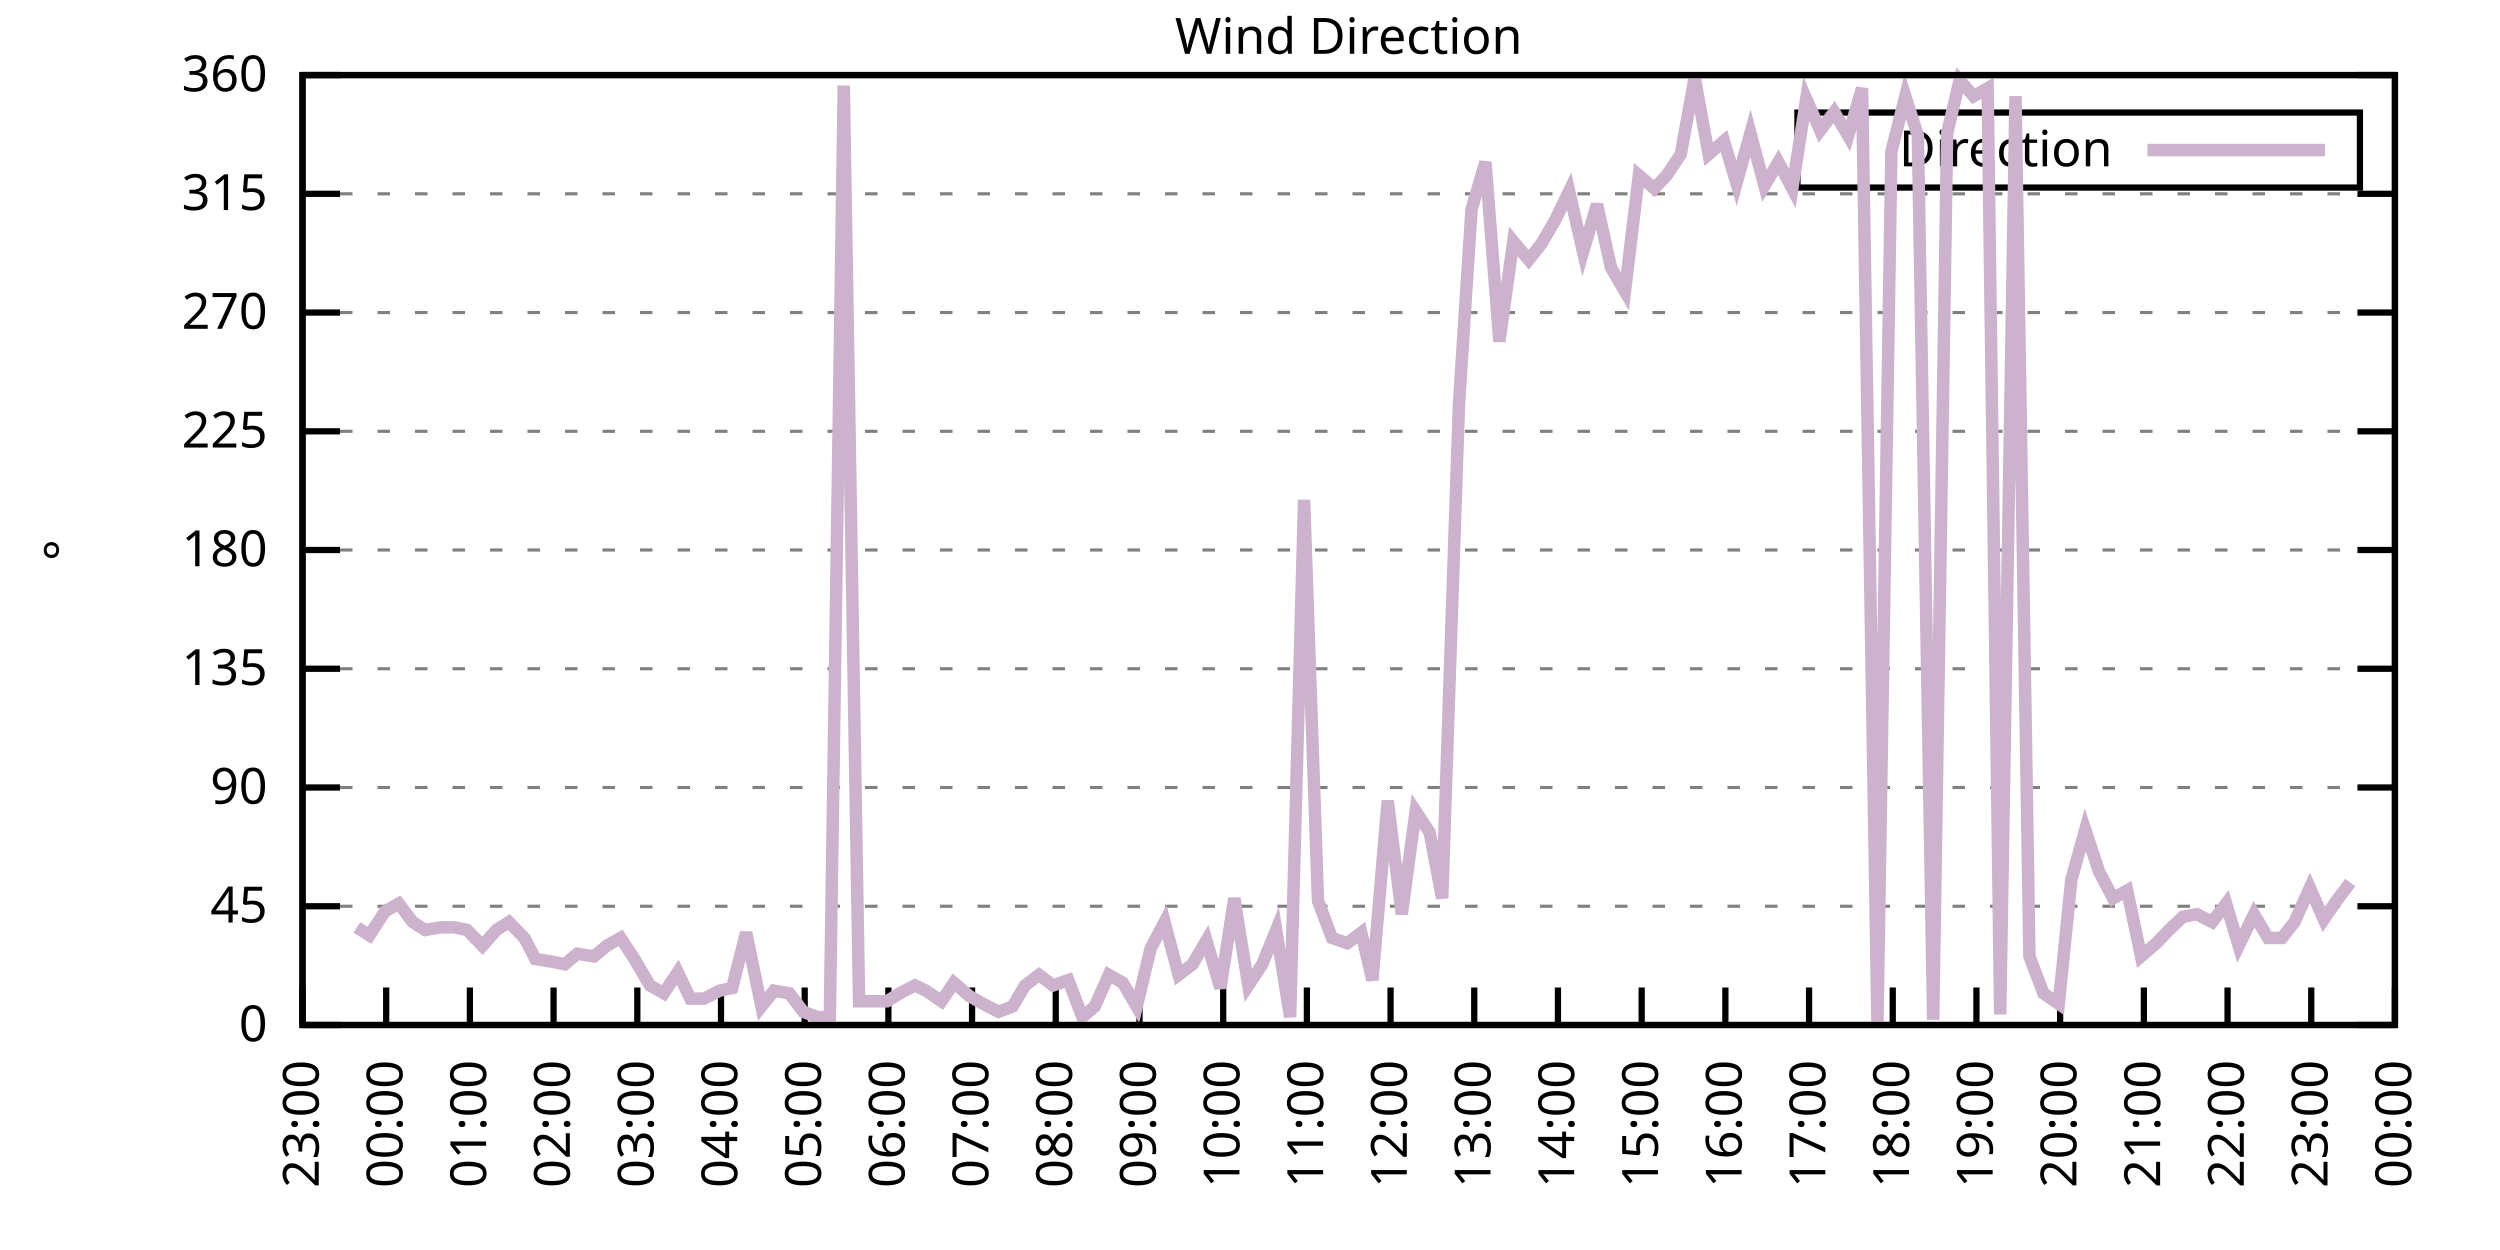
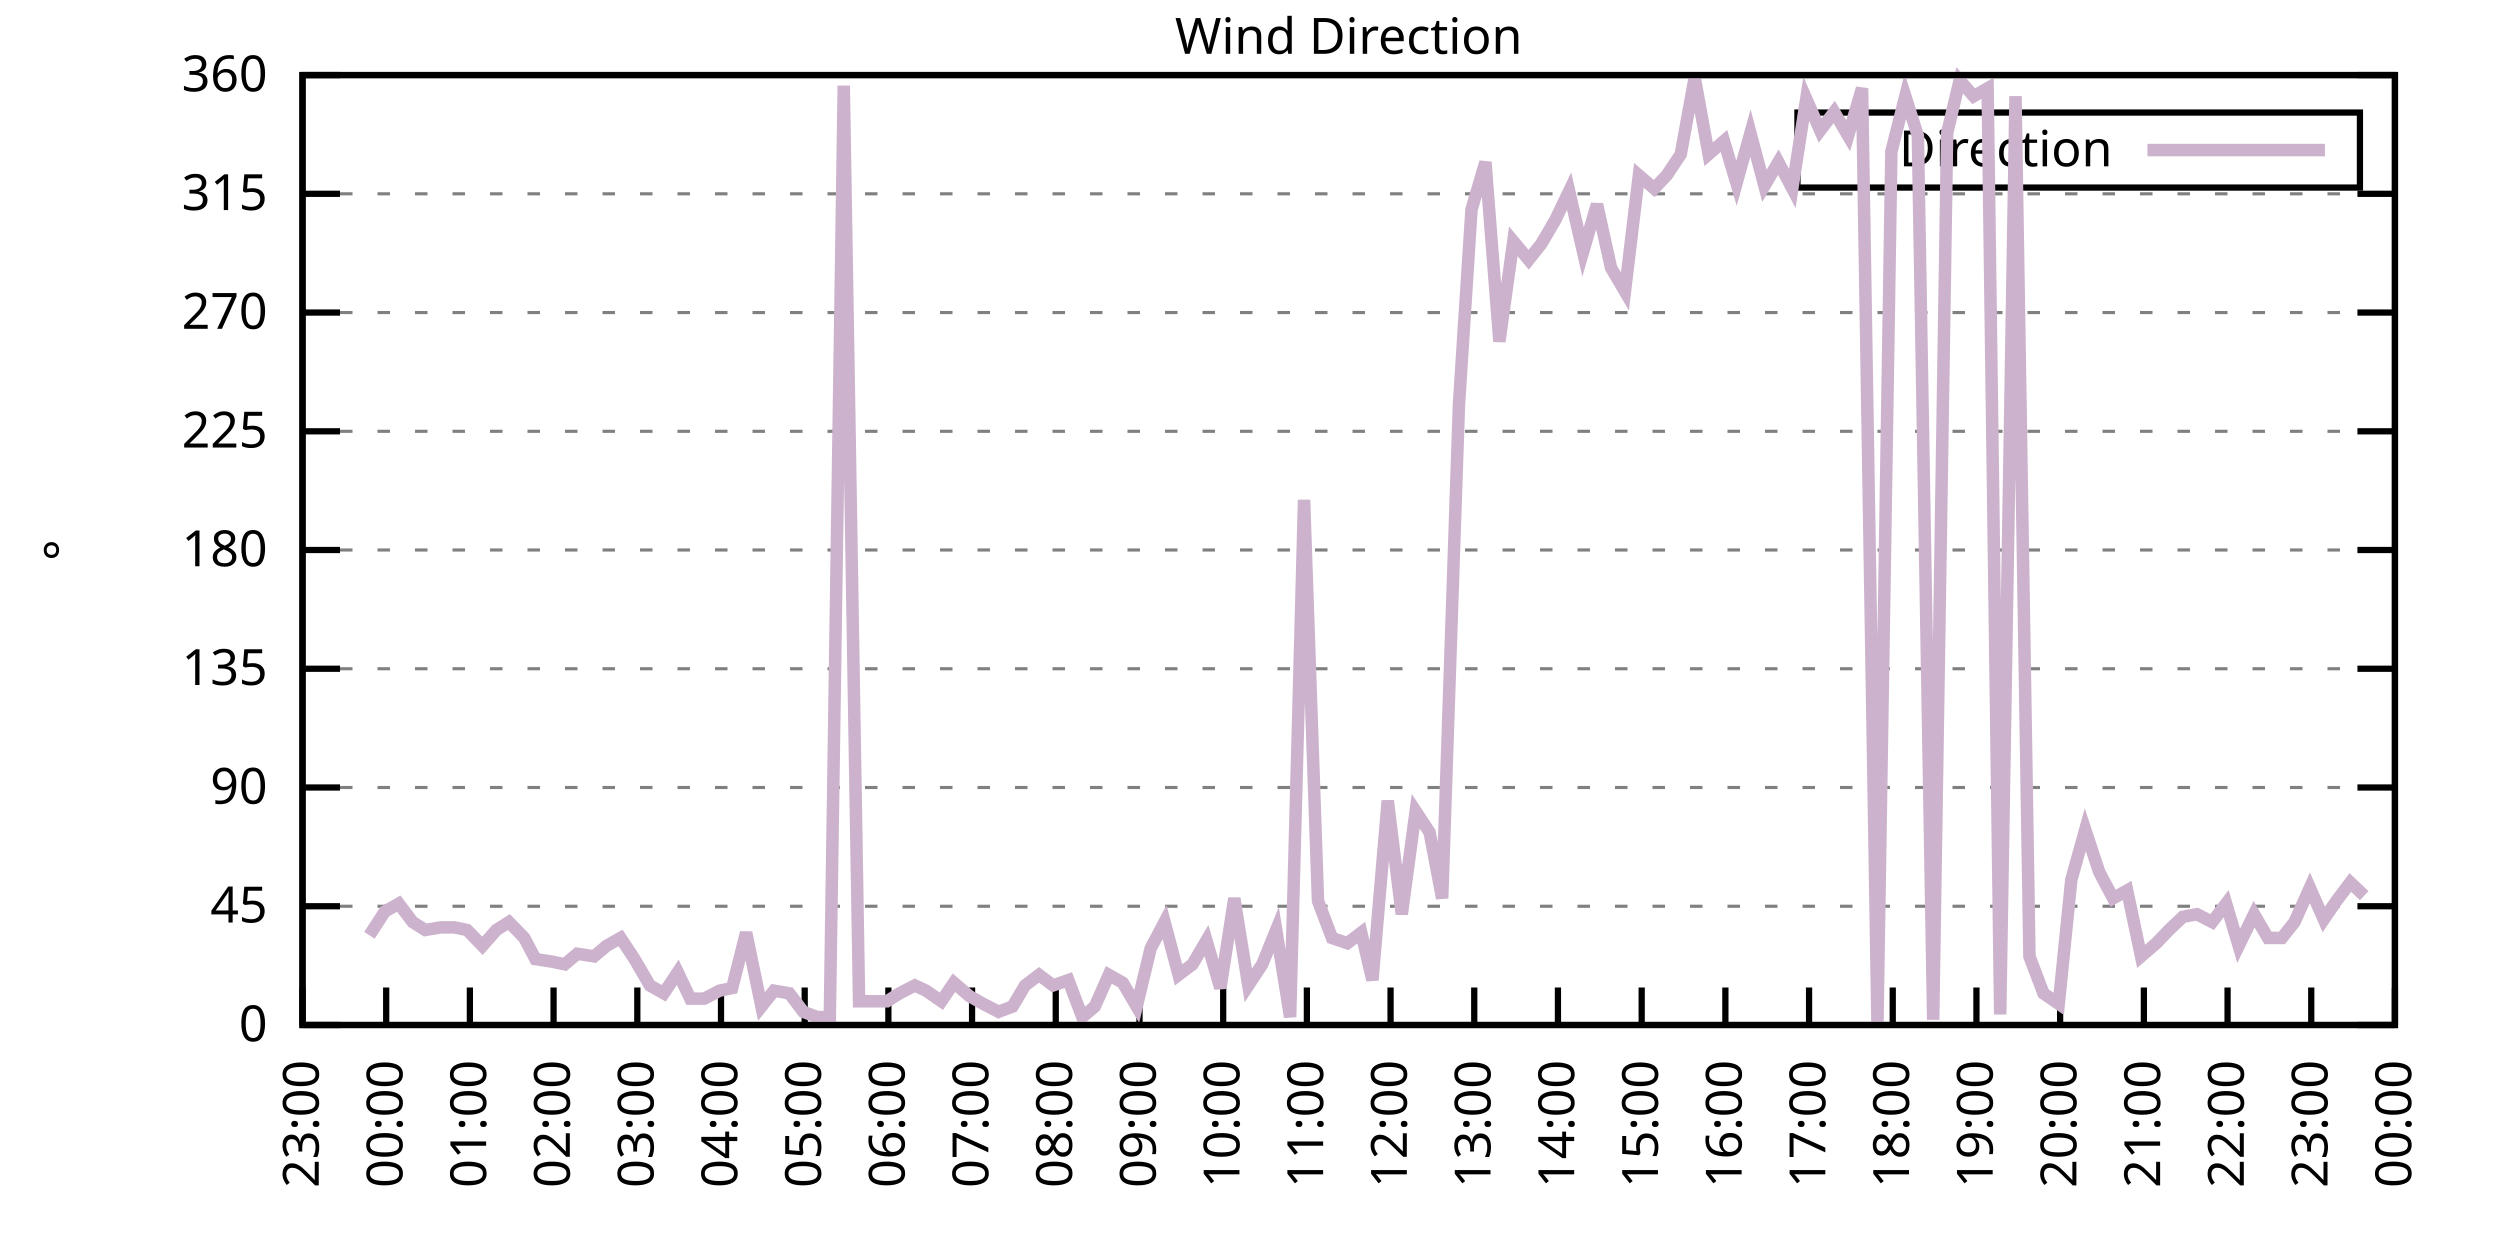
<svg xmlns="http://www.w3.org/2000/svg" xmlns:xlink="http://www.w3.org/1999/xlink" width="400" height="200" viewBox="0 0 400 200">
  <g id="gnuplot_canvas">
    <rect x="0" y="0" width="400" height="200" fill="none" />
    <defs>
      <circle id="gpDot" r="0.5" stroke-width="0.5" stroke="currentColor" />
      <path id="gpPt0" stroke-width="0.333" stroke="currentColor" d="M-1,0 h2 M0,-1 v2" />
      <path id="gpPt1" stroke-width="0.333" stroke="currentColor" d="M-1,-1 L1,1 M1,-1 L-1,1" />
      <path id="gpPt2" stroke-width="0.333" stroke="currentColor" d="M-1,0 L1,0 M0,-1 L0,1 M-1,-1 L1,1 M-1,1 L1,-1" />
      <rect id="gpPt3" stroke-width="0.333" stroke="currentColor" x="-1" y="-1" width="2" height="2" />
      <rect id="gpPt4" stroke-width="0.333" stroke="currentColor" fill="currentColor" x="-1" y="-1" width="2" height="2" />
      <circle id="gpPt5" stroke-width="0.333" stroke="currentColor" cx="0" cy="0" r="1" />
      <use xlink:href="#gpPt5" id="gpPt6" fill="currentColor" stroke="none" />
      <path id="gpPt7" stroke-width="0.333" stroke="currentColor" d="M0,-1.33 L-1.33,0.67 L1.33,0.67 z" />
      <use xlink:href="#gpPt7" id="gpPt8" fill="currentColor" stroke="none" />
      <use xlink:href="#gpPt7" id="gpPt9" stroke="currentColor" transform="rotate(180)" />
      <use xlink:href="#gpPt9" id="gpPt10" fill="currentColor" stroke="none" />
      <use xlink:href="#gpPt3" id="gpPt11" stroke="currentColor" transform="rotate(45)" />
      <use xlink:href="#gpPt11" id="gpPt12" fill="currentColor" stroke="none" />
      <path id="gpPt13" stroke-width="0.333" stroke="currentColor" d="M0,1.330 L1.265,0.411 L0.782,-1.067 L-0.782,-1.076 L-1.265,0.411 z" />
      <use xlink:href="#gpPt13" id="gpPt14" fill="currentColor" stroke="none" />
      <filter id="textbox" filterUnits="objectBoundingBox" x="0" y="0" height="1" width="1">
        <feFlood flood-color="white" flood-opacity="1" result="bgnd" />
        <feComposite in="SourceGraphic" in2="bgnd" operator="atop" />
      </filter>
      <filter id="greybox" filterUnits="objectBoundingBox" x="0" y="0" height="1" width="1">
        <feFlood flood-color="lightgrey" flood-opacity="1" result="grey" />
        <feComposite in="SourceGraphic" in2="grey" operator="atop" />
      </filter>
    </defs>
    <g fill="none" color="white" stroke="currentColor" stroke-width="1.00" stroke-linecap="butt" stroke-linejoin="miter">
</g>
    <g fill="none" color="black" stroke="currentColor" stroke-width="1.00" stroke-linecap="butt" stroke-linejoin="miter">
      <g stroke="none" shape-rendering="crispEdges">
        <polygon fill="rgb(255, 255, 255)" points="48.40,164.00 383.18,164.00 383.18,12.02 48.40,12.02 " />
      </g>
    </g>
    <g fill="none" color="black" stroke="currentColor" stroke-width="1.00" stroke-linecap="butt" stroke-linejoin="miter">
</g>
    <g fill="none" color="black" stroke="black" stroke-width="0.50" stroke-linecap="butt" stroke-linejoin="miter">
</g>
    <g fill="none" color="gray" stroke="currentColor" stroke-width="0.50" stroke-linecap="butt" stroke-linejoin="miter">
      <path stroke="gray" stroke-dasharray="2,4" class="gridline" d="M48.40,164.00 L383.19,164.00  " />
    </g>
    <g fill="none" color="gray" stroke="gray" stroke-width="1.00" stroke-linecap="butt" stroke-linejoin="miter">
</g>
    <g fill="none" color="black" stroke="currentColor" stroke-width="1.00" stroke-linecap="butt" stroke-linejoin="miter">
      <path stroke="black" d="M48.40,164.00 L54.40,164.00 M383.19,164.00 L377.19,164.00  " />
      <g transform="translate(42.80,166.60)" stroke="none" fill="black" font-family="Sans" font-size="8.00" text-anchor="end">
        <text>
          <tspan font-family="Sans"> 0</tspan>
        </text>
      </g>
    </g>
    <g fill="none" color="black" stroke="currentColor" stroke-width="1.00" stroke-linecap="butt" stroke-linejoin="miter">
</g>
    <g fill="none" color="black" stroke="black" stroke-width="0.50" stroke-linecap="butt" stroke-linejoin="miter">
</g>
    <g fill="none" color="gray" stroke="currentColor" stroke-width="0.50" stroke-linecap="butt" stroke-linejoin="miter">
      <path stroke="gray" stroke-dasharray="2,4" class="gridline" d="M48.40,145.00 L383.19,145.00  " />
    </g>
    <g fill="none" color="gray" stroke="gray" stroke-width="1.00" stroke-linecap="butt" stroke-linejoin="miter">
</g>
    <g fill="none" color="black" stroke="currentColor" stroke-width="1.00" stroke-linecap="butt" stroke-linejoin="miter">
      <path stroke="black" d="M48.40,145.00 L54.40,145.00 M383.19,145.00 L377.19,145.00  " />
      <g transform="translate(42.80,147.60)" stroke="none" fill="black" font-family="Sans" font-size="8.00" text-anchor="end">
        <text>
          <tspan font-family="Sans"> 45</tspan>
        </text>
      </g>
    </g>
    <g fill="none" color="black" stroke="currentColor" stroke-width="1.00" stroke-linecap="butt" stroke-linejoin="miter">
</g>
    <g fill="none" color="black" stroke="black" stroke-width="0.50" stroke-linecap="butt" stroke-linejoin="miter">
</g>
    <g fill="none" color="gray" stroke="currentColor" stroke-width="0.50" stroke-linecap="butt" stroke-linejoin="miter">
      <path stroke="gray" stroke-dasharray="2,4" class="gridline" d="M48.40,126.00 L383.19,126.00  " />
    </g>
    <g fill="none" color="gray" stroke="gray" stroke-width="1.00" stroke-linecap="butt" stroke-linejoin="miter">
</g>
    <g fill="none" color="black" stroke="currentColor" stroke-width="1.00" stroke-linecap="butt" stroke-linejoin="miter">
      <path stroke="black" d="M48.40,126.00 L54.40,126.00 M383.19,126.00 L377.19,126.00  " />
      <g transform="translate(42.80,128.60)" stroke="none" fill="black" font-family="Sans" font-size="8.00" text-anchor="end">
        <text>
          <tspan font-family="Sans"> 90</tspan>
        </text>
      </g>
    </g>
    <g fill="none" color="black" stroke="currentColor" stroke-width="1.00" stroke-linecap="butt" stroke-linejoin="miter">
</g>
    <g fill="none" color="black" stroke="black" stroke-width="0.50" stroke-linecap="butt" stroke-linejoin="miter">
</g>
    <g fill="none" color="gray" stroke="currentColor" stroke-width="0.50" stroke-linecap="butt" stroke-linejoin="miter">
      <path stroke="gray" stroke-dasharray="2,4" class="gridline" d="M48.40,107.00 L383.19,107.00  " />
    </g>
    <g fill="none" color="gray" stroke="gray" stroke-width="1.00" stroke-linecap="butt" stroke-linejoin="miter">
</g>
    <g fill="none" color="black" stroke="currentColor" stroke-width="1.00" stroke-linecap="butt" stroke-linejoin="miter">
      <path stroke="black" d="M48.40,107.00 L54.40,107.00 M383.19,107.00 L377.19,107.00  " />
      <g transform="translate(42.80,109.60)" stroke="none" fill="black" font-family="Sans" font-size="8.00" text-anchor="end">
        <text>
          <tspan font-family="Sans"> 135</tspan>
        </text>
      </g>
    </g>
    <g fill="none" color="black" stroke="currentColor" stroke-width="1.00" stroke-linecap="butt" stroke-linejoin="miter">
</g>
    <g fill="none" color="black" stroke="black" stroke-width="0.50" stroke-linecap="butt" stroke-linejoin="miter">
</g>
    <g fill="none" color="gray" stroke="currentColor" stroke-width="0.50" stroke-linecap="butt" stroke-linejoin="miter">
      <path stroke="gray" stroke-dasharray="2,4" class="gridline" d="M48.40,88.00 L383.19,88.00  " />
    </g>
    <g fill="none" color="gray" stroke="gray" stroke-width="1.00" stroke-linecap="butt" stroke-linejoin="miter">
</g>
    <g fill="none" color="black" stroke="currentColor" stroke-width="1.00" stroke-linecap="butt" stroke-linejoin="miter">
      <path stroke="black" d="M48.40,88.00 L54.40,88.00 M383.19,88.00 L377.19,88.00  " />
      <g transform="translate(42.80,90.60)" stroke="none" fill="black" font-family="Sans" font-size="8.00" text-anchor="end">
        <text>
          <tspan font-family="Sans"> 180</tspan>
        </text>
      </g>
    </g>
    <g fill="none" color="black" stroke="currentColor" stroke-width="1.00" stroke-linecap="butt" stroke-linejoin="miter">
</g>
    <g fill="none" color="black" stroke="black" stroke-width="0.50" stroke-linecap="butt" stroke-linejoin="miter">
</g>
    <g fill="none" color="gray" stroke="currentColor" stroke-width="0.50" stroke-linecap="butt" stroke-linejoin="miter">
      <path stroke="gray" stroke-dasharray="2,4" class="gridline" d="M48.40,69.01 L383.19,69.01  " />
    </g>
    <g fill="none" color="gray" stroke="gray" stroke-width="1.00" stroke-linecap="butt" stroke-linejoin="miter">
</g>
    <g fill="none" color="black" stroke="currentColor" stroke-width="1.00" stroke-linecap="butt" stroke-linejoin="miter">
      <path stroke="black" d="M48.40,69.01 L54.40,69.01 M383.19,69.01 L377.19,69.01  " />
      <g transform="translate(42.80,71.61)" stroke="none" fill="black" font-family="Sans" font-size="8.00" text-anchor="end">
        <text>
          <tspan font-family="Sans"> 225</tspan>
        </text>
      </g>
    </g>
    <g fill="none" color="black" stroke="currentColor" stroke-width="1.00" stroke-linecap="butt" stroke-linejoin="miter">
</g>
    <g fill="none" color="black" stroke="black" stroke-width="0.50" stroke-linecap="butt" stroke-linejoin="miter">
</g>
    <g fill="none" color="gray" stroke="currentColor" stroke-width="0.50" stroke-linecap="butt" stroke-linejoin="miter">
      <path stroke="gray" stroke-dasharray="2,4" class="gridline" d="M48.40,50.01 L383.19,50.01  " />
    </g>
    <g fill="none" color="gray" stroke="gray" stroke-width="1.00" stroke-linecap="butt" stroke-linejoin="miter">
</g>
    <g fill="none" color="black" stroke="currentColor" stroke-width="1.00" stroke-linecap="butt" stroke-linejoin="miter">
      <path stroke="black" d="M48.40,50.01 L54.40,50.01 M383.19,50.01 L377.19,50.01  " />
      <g transform="translate(42.80,52.61)" stroke="none" fill="black" font-family="Sans" font-size="8.00" text-anchor="end">
        <text>
          <tspan font-family="Sans"> 270</tspan>
        </text>
      </g>
    </g>
    <g fill="none" color="black" stroke="currentColor" stroke-width="1.00" stroke-linecap="butt" stroke-linejoin="miter">
</g>
    <g fill="none" color="black" stroke="black" stroke-width="0.50" stroke-linecap="butt" stroke-linejoin="miter">
</g>
    <g fill="none" color="gray" stroke="currentColor" stroke-width="0.50" stroke-linecap="butt" stroke-linejoin="miter">
      <path stroke="gray" stroke-dasharray="2,4" class="gridline" d="M48.40,31.01 L383.19,31.01  " />
    </g>
    <g fill="none" color="gray" stroke="gray" stroke-width="1.00" stroke-linecap="butt" stroke-linejoin="miter">
</g>
    <g fill="none" color="black" stroke="currentColor" stroke-width="1.00" stroke-linecap="butt" stroke-linejoin="miter">
      <path stroke="black" d="M48.40,31.01 L54.40,31.01 M383.19,31.01 L377.19,31.01  " />
      <g transform="translate(42.80,33.61)" stroke="none" fill="black" font-family="Sans" font-size="8.00" text-anchor="end">
        <text>
          <tspan font-family="Sans"> 315</tspan>
        </text>
      </g>
    </g>
    <g fill="none" color="black" stroke="currentColor" stroke-width="1.00" stroke-linecap="butt" stroke-linejoin="miter">
</g>
    <g fill="none" color="black" stroke="black" stroke-width="0.50" stroke-linecap="butt" stroke-linejoin="miter">
</g>
    <g fill="none" color="gray" stroke="currentColor" stroke-width="0.50" stroke-linecap="butt" stroke-linejoin="miter">
      <path stroke="gray" stroke-dasharray="2,4" class="gridline" d="M48.40,12.01 L383.19,12.01  " />
    </g>
    <g fill="none" color="gray" stroke="gray" stroke-width="1.00" stroke-linecap="butt" stroke-linejoin="miter">
</g>
    <g fill="none" color="black" stroke="currentColor" stroke-width="1.00" stroke-linecap="butt" stroke-linejoin="miter">
      <path stroke="black" d="M48.40,12.01 L54.40,12.01 M383.19,12.01 L377.19,12.01  " />
      <g transform="translate(42.80,14.61)" stroke="none" fill="black" font-family="Sans" font-size="8.00" text-anchor="end">
        <text>
          <tspan font-family="Sans"> 360</tspan>
        </text>
      </g>
    </g>
    <g fill="none" color="black" stroke="currentColor" stroke-width="1.00" stroke-linecap="butt" stroke-linejoin="miter">
      <path stroke="black" d="M48.40,164.00 L48.40,158.00  " />
      <g transform="translate(51.00,169.60) rotate(270.00)" stroke="none" fill="black" font-family="Sans" font-size="8.00" text-anchor="end">
        <text>
          <tspan font-family="Sans">23:00</tspan>
        </text>
      </g>
    </g>
    <g fill="none" color="black" stroke="currentColor" stroke-width="1.00" stroke-linecap="butt" stroke-linejoin="miter">
      <path stroke="black" d="M61.79,164.00 L61.79,158.00  " />
      <g transform="translate(64.39,169.60) rotate(270.00)" stroke="none" fill="black" font-family="Sans" font-size="8.00" text-anchor="end">
        <text>
          <tspan font-family="Sans">00:00</tspan>
        </text>
      </g>
    </g>
    <g fill="none" color="black" stroke="currentColor" stroke-width="1.00" stroke-linecap="butt" stroke-linejoin="miter">
      <path stroke="black" d="M75.18,164.00 L75.18,158.00  " />
      <g transform="translate(77.78,169.60) rotate(270.00)" stroke="none" fill="black" font-family="Sans" font-size="8.00" text-anchor="end">
        <text>
          <tspan font-family="Sans">01:00</tspan>
        </text>
      </g>
    </g>
    <g fill="none" color="black" stroke="currentColor" stroke-width="1.00" stroke-linecap="butt" stroke-linejoin="miter">
      <path stroke="black" d="M88.57,164.00 L88.57,158.00  " />
      <g transform="translate(91.17,169.60) rotate(270.00)" stroke="none" fill="black" font-family="Sans" font-size="8.00" text-anchor="end">
        <text>
          <tspan font-family="Sans">02:00</tspan>
        </text>
      </g>
    </g>
    <g fill="none" color="black" stroke="currentColor" stroke-width="1.00" stroke-linecap="butt" stroke-linejoin="miter">
      <path stroke="black" d="M101.97,164.00 L101.97,158.00  " />
      <g transform="translate(104.57,169.60) rotate(270.00)" stroke="none" fill="black" font-family="Sans" font-size="8.00" text-anchor="end">
        <text>
          <tspan font-family="Sans">03:00</tspan>
        </text>
      </g>
    </g>
    <g fill="none" color="black" stroke="currentColor" stroke-width="1.00" stroke-linecap="butt" stroke-linejoin="miter">
      <path stroke="black" d="M115.36,164.00 L115.36,158.00  " />
      <g transform="translate(117.96,169.60) rotate(270.00)" stroke="none" fill="black" font-family="Sans" font-size="8.00" text-anchor="end">
        <text>
          <tspan font-family="Sans">04:00</tspan>
        </text>
      </g>
    </g>
    <g fill="none" color="black" stroke="currentColor" stroke-width="1.00" stroke-linecap="butt" stroke-linejoin="miter">
      <path stroke="black" d="M128.75,164.00 L128.75,158.00  " />
      <g transform="translate(131.35,169.60) rotate(270.00)" stroke="none" fill="black" font-family="Sans" font-size="8.00" text-anchor="end">
        <text>
          <tspan font-family="Sans">05:00</tspan>
        </text>
      </g>
    </g>
    <g fill="none" color="black" stroke="currentColor" stroke-width="1.00" stroke-linecap="butt" stroke-linejoin="miter">
      <path stroke="black" d="M142.14,164.00 L142.14,158.00  " />
      <g transform="translate(144.74,169.60) rotate(270.00)" stroke="none" fill="black" font-family="Sans" font-size="8.00" text-anchor="end">
        <text>
          <tspan font-family="Sans">06:00</tspan>
        </text>
      </g>
    </g>
    <g fill="none" color="black" stroke="currentColor" stroke-width="1.00" stroke-linecap="butt" stroke-linejoin="miter">
      <path stroke="black" d="M155.53,164.00 L155.53,158.00  " />
      <g transform="translate(158.13,169.60) rotate(270.00)" stroke="none" fill="black" font-family="Sans" font-size="8.00" text-anchor="end">
        <text>
          <tspan font-family="Sans">07:00</tspan>
        </text>
      </g>
    </g>
    <g fill="none" color="black" stroke="currentColor" stroke-width="1.00" stroke-linecap="butt" stroke-linejoin="miter">
      <path stroke="black" d="M168.92,164.00 L168.92,158.00  " />
      <g transform="translate(171.52,169.60) rotate(270.00)" stroke="none" fill="black" font-family="Sans" font-size="8.00" text-anchor="end">
        <text>
          <tspan font-family="Sans">08:00</tspan>
        </text>
      </g>
    </g>
    <g fill="none" color="black" stroke="currentColor" stroke-width="1.00" stroke-linecap="butt" stroke-linejoin="miter">
      <path stroke="black" d="M182.32,164.00 L182.32,158.00  " />
      <g transform="translate(184.92,169.60) rotate(270.00)" stroke="none" fill="black" font-family="Sans" font-size="8.00" text-anchor="end">
        <text>
          <tspan font-family="Sans">09:00</tspan>
        </text>
      </g>
    </g>
    <g fill="none" color="black" stroke="currentColor" stroke-width="1.00" stroke-linecap="butt" stroke-linejoin="miter">
      <path stroke="black" d="M195.71,164.00 L195.71,158.00  " />
      <g transform="translate(198.31,169.60) rotate(270.00)" stroke="none" fill="black" font-family="Sans" font-size="8.00" text-anchor="end">
        <text>
          <tspan font-family="Sans">10:00</tspan>
        </text>
      </g>
    </g>
    <g fill="none" color="black" stroke="currentColor" stroke-width="1.00" stroke-linecap="butt" stroke-linejoin="miter">
      <path stroke="black" d="M209.10,164.00 L209.10,158.00  " />
      <g transform="translate(211.70,169.60) rotate(270.00)" stroke="none" fill="black" font-family="Sans" font-size="8.00" text-anchor="end">
        <text>
          <tspan font-family="Sans">11:00</tspan>
        </text>
      </g>
    </g>
    <g fill="none" color="black" stroke="currentColor" stroke-width="1.00" stroke-linecap="butt" stroke-linejoin="miter">
      <path stroke="black" d="M222.49,164.00 L222.49,158.00  " />
      <g transform="translate(225.09,169.60) rotate(270.00)" stroke="none" fill="black" font-family="Sans" font-size="8.00" text-anchor="end">
        <text>
          <tspan font-family="Sans">12:00</tspan>
        </text>
      </g>
    </g>
    <g fill="none" color="black" stroke="currentColor" stroke-width="1.00" stroke-linecap="butt" stroke-linejoin="miter">
      <path stroke="black" d="M235.88,164.00 L235.88,158.00  " />
      <g transform="translate(238.48,169.60) rotate(270.00)" stroke="none" fill="black" font-family="Sans" font-size="8.00" text-anchor="end">
        <text>
          <tspan font-family="Sans">13:00</tspan>
        </text>
      </g>
    </g>
    <g fill="none" color="black" stroke="currentColor" stroke-width="1.00" stroke-linecap="butt" stroke-linejoin="miter">
      <path stroke="black" d="M249.27,164.00 L249.27,158.00  " />
      <g transform="translate(251.87,169.60) rotate(270.00)" stroke="none" fill="black" font-family="Sans" font-size="8.00" text-anchor="end">
        <text>
          <tspan font-family="Sans">14:00</tspan>
        </text>
      </g>
    </g>
    <g fill="none" color="black" stroke="currentColor" stroke-width="1.00" stroke-linecap="butt" stroke-linejoin="miter">
      <path stroke="black" d="M262.67,164.00 L262.67,158.00  " />
      <g transform="translate(265.27,169.60) rotate(270.00)" stroke="none" fill="black" font-family="Sans" font-size="8.00" text-anchor="end">
        <text>
          <tspan font-family="Sans">15:00</tspan>
        </text>
      </g>
    </g>
    <g fill="none" color="black" stroke="currentColor" stroke-width="1.00" stroke-linecap="butt" stroke-linejoin="miter">
      <path stroke="black" d="M276.06,164.00 L276.06,158.00  " />
      <g transform="translate(278.66,169.60) rotate(270.00)" stroke="none" fill="black" font-family="Sans" font-size="8.00" text-anchor="end">
        <text>
          <tspan font-family="Sans">16:00</tspan>
        </text>
      </g>
    </g>
    <g fill="none" color="black" stroke="currentColor" stroke-width="1.00" stroke-linecap="butt" stroke-linejoin="miter">
      <path stroke="black" d="M289.45,164.00 L289.45,158.00  " />
      <g transform="translate(292.05,169.60) rotate(270.00)" stroke="none" fill="black" font-family="Sans" font-size="8.00" text-anchor="end">
        <text>
          <tspan font-family="Sans">17:00</tspan>
        </text>
      </g>
    </g>
    <g fill="none" color="black" stroke="currentColor" stroke-width="1.00" stroke-linecap="butt" stroke-linejoin="miter">
      <path stroke="black" d="M302.84,164.00 L302.84,158.00  " />
      <g transform="translate(305.44,169.60) rotate(270.00)" stroke="none" fill="black" font-family="Sans" font-size="8.00" text-anchor="end">
        <text>
          <tspan font-family="Sans">18:00</tspan>
        </text>
      </g>
    </g>
    <g fill="none" color="black" stroke="currentColor" stroke-width="1.00" stroke-linecap="butt" stroke-linejoin="miter">
      <path stroke="black" d="M316.23,164.00 L316.23,158.00  " />
      <g transform="translate(318.83,169.60) rotate(270.00)" stroke="none" fill="black" font-family="Sans" font-size="8.00" text-anchor="end">
        <text>
          <tspan font-family="Sans">19:00</tspan>
        </text>
      </g>
    </g>
    <g fill="none" color="black" stroke="currentColor" stroke-width="1.00" stroke-linecap="butt" stroke-linejoin="miter">
      <path stroke="black" d="M329.62,164.00 L329.62,158.00  " />
      <g transform="translate(332.22,169.60) rotate(270.00)" stroke="none" fill="black" font-family="Sans" font-size="8.00" text-anchor="end">
        <text>
          <tspan font-family="Sans">20:00</tspan>
        </text>
      </g>
    </g>
    <g fill="none" color="black" stroke="currentColor" stroke-width="1.00" stroke-linecap="butt" stroke-linejoin="miter">
      <path stroke="black" d="M343.02,164.00 L343.02,158.00  " />
      <g transform="translate(345.62,169.60) rotate(270.00)" stroke="none" fill="black" font-family="Sans" font-size="8.00" text-anchor="end">
        <text>
          <tspan font-family="Sans">21:00</tspan>
        </text>
      </g>
    </g>
    <g fill="none" color="black" stroke="currentColor" stroke-width="1.00" stroke-linecap="butt" stroke-linejoin="miter">
      <path stroke="black" d="M356.41,164.00 L356.41,158.00  " />
      <g transform="translate(359.01,169.60) rotate(270.00)" stroke="none" fill="black" font-family="Sans" font-size="8.00" text-anchor="end">
        <text>
          <tspan font-family="Sans">22:00</tspan>
        </text>
      </g>
    </g>
    <g fill="none" color="black" stroke="currentColor" stroke-width="1.00" stroke-linecap="butt" stroke-linejoin="miter">
      <path stroke="black" d="M369.80,164.00 L369.80,158.00  " />
      <g transform="translate(372.40,169.60) rotate(270.00)" stroke="none" fill="black" font-family="Sans" font-size="8.00" text-anchor="end">
        <text>
          <tspan font-family="Sans">23:00</tspan>
        </text>
      </g>
    </g>
    <g fill="none" color="black" stroke="currentColor" stroke-width="1.00" stroke-linecap="butt" stroke-linejoin="miter">
      <path stroke="black" d="M383.19,164.00 L383.19,158.00  " />
      <g transform="translate(385.79,169.60) rotate(270.00)" stroke="none" fill="black" font-family="Sans" font-size="8.00" text-anchor="end">
        <text>
          <tspan font-family="Sans">00:00</tspan>
        </text>
      </g>
    </g>
    <g fill="none" color="black" stroke="currentColor" stroke-width="1.00" stroke-linecap="butt" stroke-linejoin="miter">
</g>
    <g fill="none" color="black" stroke="currentColor" stroke-width="1.00" stroke-linecap="butt" stroke-linejoin="miter">
      <path stroke="black" d="M48.40,12.01 L48.40,164.00 L383.19,164.00 L383.19,12.01 L48.40,12.01 Z  " />
    </g>
    <g fill="none" color="black" stroke="currentColor" stroke-width="1.00" stroke-linecap="butt" stroke-linejoin="miter">
</g>
    <g fill="none" color="black" stroke="currentColor" stroke-width="1.00" stroke-linecap="butt" stroke-linejoin="miter">
      <path stroke="black" d="M287.59,30.01 L287.59,18.01 L377.59,18.01 L377.59,30.01 L287.59,30.01 Z  " />
    </g>
    <g id="Wind_direction_plot_1">
      <g fill="none" color="white" stroke="black" stroke-width="2.00" stroke-linecap="butt" stroke-linejoin="miter">
</g>
      <g fill="none" color="black" stroke="currentColor" stroke-width="2.00" stroke-linecap="butt" stroke-linejoin="miter">
        <g transform="translate(337.99,26.61)" stroke="none" fill="black" font-family="Sans" font-size="8.00" text-anchor="end">
          <text>
            <tspan font-family="Sans">Direction</tspan>
          </text>
        </g>
      </g>
      <g fill="none" color="black" stroke="currentColor" stroke-width="2.00" stroke-linecap="butt" stroke-linejoin="miter">
-         <path stroke="rgb(204, 178, 204)" d="M343.59,24.01 L371.99,24.01 M57.10,148.38 L59.11,149.65 L61.57,145.85 L63.80,144.58 L66.03,147.53 L68.04,148.80   L70.50,148.38 L72.73,148.38 L74.74,148.80 L77.19,151.33 L79.42,148.80 L81.43,147.53 L83.89,150.07 L85.67,153.45   L88.35,153.87 L90.36,154.29 L92.37,152.60 L95.05,153.02 L97.06,151.33 L99.29,150.07 L101.52,153.45 L103.98,157.67   L106.21,158.93 L108.44,155.56 L110.45,159.78 L112.68,159.78 L115.13,158.51 L117.14,158.09 L119.38,149.22 L121.83,161.04   L123.84,158.51 L126.29,158.93 L128.53,161.89 L130.76,162.73 L132.77,162.73 L135.00,13.70 L137.45,160.20 L139.69,160.20   L141.92,160.20 L143.93,158.93 L146.38,157.67 L148.17,158.51 L150.62,160.20 L152.63,157.24 L155.09,159.36 L157.32,160.62   L159.77,161.89 L162.01,161.04 L164.01,157.67 L166.25,155.98 L168.48,157.67 L170.93,156.82 L173.17,162.73 L175.17,161.04   L177.41,155.98 L179.64,157.24 L181.87,161.04 L184.10,151.76 L186.33,147.53 L188.57,155.98 L190.80,154.29 L193.03,150.49   L195.26,158.09 L197.49,143.73 L199.73,157.67 L201.96,154.29 L204.19,148.80 L206.42,162.73 L208.65,79.98 L210.88,144.16   L213.12,150.07 L215.57,150.91 L217.80,149.22 L219.59,156.82 L222.04,128.11 L224.28,146.27 L226.51,129.80 L228.74,133.18   L230.75,143.73 L233.43,64.78 L235.44,33.54 L237.67,25.94 L239.90,54.65 L242.13,38.61 L244.59,41.56 L246.60,39.03   L248.83,35.23 L251.06,30.59 L253.29,40.30 L255.52,32.70 L257.76,42.83 L259.99,46.63 L262.22,28.05 L264.67,30.16   L266.68,28.05 L268.92,24.68 L271.15,12.43 L273.38,24.68 L275.83,22.56 L277.84,29.32 L280.07,21.30 L282.31,29.74   L284.54,25.94 L286.77,30.16 L289.00,15.81 L291.23,20.88 L293.47,17.92 L295.70,21.72 L297.93,14.12 L300.39,163.58   L302.62,24.25 L304.85,15.39 L306.86,21.72 L309.31,163.16 L311.54,21.30 L313.55,12.85 L315.79,15.39 L318.02,14.12   L320.03,162.31 L322.48,15.39 L324.71,153.02 L326.95,158.93 L329.40,160.62 L331.41,140.78 L333.64,132.76 L335.87,139.51   L338.10,143.73 L340.34,142.47 L342.57,153.02 L345.02,150.91 L347.03,148.80 L349.26,146.69 L351.50,146.27 L353.95,147.53   L356.18,144.58 L358.19,151.33 L360.65,146.27 L362.88,150.07 L365.11,150.07 L367.12,147.53 L369.58,142.05 L371.81,147.11   L373.82,144.16 L376.05,141.20  " />
+         <path stroke="rgb(204, 178, 204)" d="M343.59,24.01 L371.99,24.01 M59.11,149.65 L61.57,145.85 L63.80,144.58 L66.03,147.53 L68.04,148.80 L70.50,148.38   L72.73,148.38 L74.74,148.80 L77.19,151.33 L79.42,148.80 L81.43,147.53 L83.89,150.07 L85.67,153.45 L88.35,153.87   L90.36,154.29 L92.37,152.60 L95.05,153.02 L97.06,151.33 L99.29,150.07 L101.52,153.45 L103.98,157.67 L106.21,158.93   L108.44,155.56 L110.45,159.78 L112.68,159.78 L115.13,158.51 L117.14,158.09 L119.38,149.22 L121.83,161.04 L123.84,158.51   L126.29,158.93 L128.53,161.89 L130.76,162.73 L132.77,162.73 L135.00,13.70 L137.45,160.20 L139.69,160.20 L141.92,160.20   L143.93,158.93 L146.38,157.67 L148.17,158.51 L150.62,160.20 L152.63,157.24 L155.09,159.36 L157.32,160.62 L159.77,161.89   L162.01,161.04 L164.01,157.67 L166.25,155.98 L168.48,157.67 L170.93,156.82 L173.17,162.73 L175.17,161.04 L177.41,155.98   L179.64,157.24 L181.87,161.04 L184.10,151.76 L186.33,147.53 L188.57,155.98 L190.80,154.29 L193.03,150.49 L195.26,158.09   L197.49,143.73 L199.73,157.67 L201.96,154.29 L204.19,148.80 L206.42,162.73 L208.65,79.98 L210.88,144.16 L213.12,150.07   L215.57,150.91 L217.80,149.22 L219.59,156.82 L222.04,128.11 L224.28,146.27 L226.51,129.80 L228.74,133.18 L230.75,143.73   L233.43,64.78 L235.44,33.54 L237.67,25.94 L239.90,54.65 L242.13,38.61 L244.59,41.56 L246.60,39.03 L248.83,35.23   L251.06,30.59 L253.29,40.30 L255.52,32.70 L257.76,42.83 L259.99,46.63 L262.22,28.05 L264.67,30.16 L266.68,28.05   L268.92,24.68 L271.15,12.43 L273.38,24.68 L275.83,22.56 L277.84,29.32 L280.07,21.30 L282.31,29.74 L284.54,25.94   L286.77,30.16 L289.00,15.81 L291.23,20.88 L293.47,17.92 L295.70,21.72 L297.93,14.12 L300.39,163.58 L302.62,24.25   L304.85,15.39 L306.86,21.72 L309.31,163.16 L311.54,21.30 L313.55,12.85 L315.79,15.39 L318.02,14.12 L320.03,162.31   L322.48,15.39 L324.71,153.02 L326.95,158.93 L329.40,160.62 L331.41,140.78 L333.64,132.76 L335.87,139.51 L338.10,143.73   L340.34,142.47 L342.57,153.02 L345.02,150.91 L347.03,148.80 L349.26,146.69 L351.50,146.27 L353.95,147.53 L356.18,144.58   L358.19,151.33 L360.65,146.27 L362.88,150.07 L365.11,150.07 L367.12,147.53 L369.58,142.05 L371.81,147.11 L373.82,144.16   L376.05,141.20 L378.28,143.31  " />
      </g>
    </g>
    <g fill="none" color="black" stroke="currentColor" stroke-width="2.00" stroke-linecap="butt" stroke-linejoin="miter">
</g>
    <g fill="none" color="black" stroke="black" stroke-width="1.00" stroke-linecap="butt" stroke-linejoin="miter">
</g>
    <g fill="none" color="black" stroke="currentColor" stroke-width="1.00" stroke-linecap="butt" stroke-linejoin="miter">
      <path stroke="black" d="M48.40,12.01 L48.40,164.00 L383.19,164.00 L383.19,12.01 L48.40,12.01 Z  " />
      <g transform="translate(12.80,88.01) rotate(270.00)" stroke="none" fill="black" font-family="Sans" font-size="8.00" text-anchor="middle">
        <text>
          <tspan font-family="Sans">°</tspan>
        </text>
      </g>
    </g>
    <g fill="none" color="black" stroke="currentColor" stroke-width="1.00" stroke-linecap="butt" stroke-linejoin="miter">
</g>
    <g fill="none" color="black" stroke="currentColor" stroke-width="1.00" stroke-linecap="butt" stroke-linejoin="miter">
      <g transform="translate(215.79,8.61)" stroke="none" fill="black" font-family="Sans" font-size="8.00" text-anchor="middle">
        <text>
          <tspan font-family="Sans">Wind Direction</tspan>
        </text>
      </g>
    </g>
    <g fill="none" color="black" stroke="currentColor" stroke-width="1.00" stroke-linecap="butt" stroke-linejoin="miter">
</g>
  </g>
</svg>
